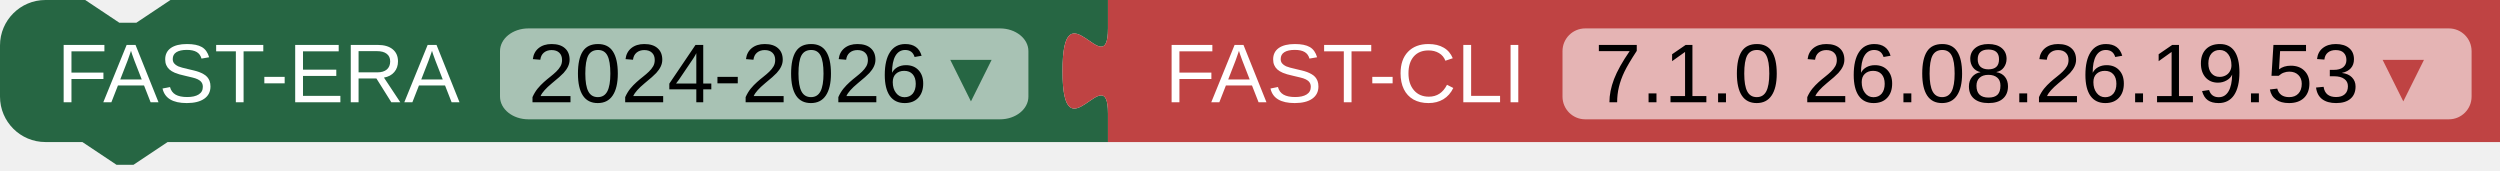
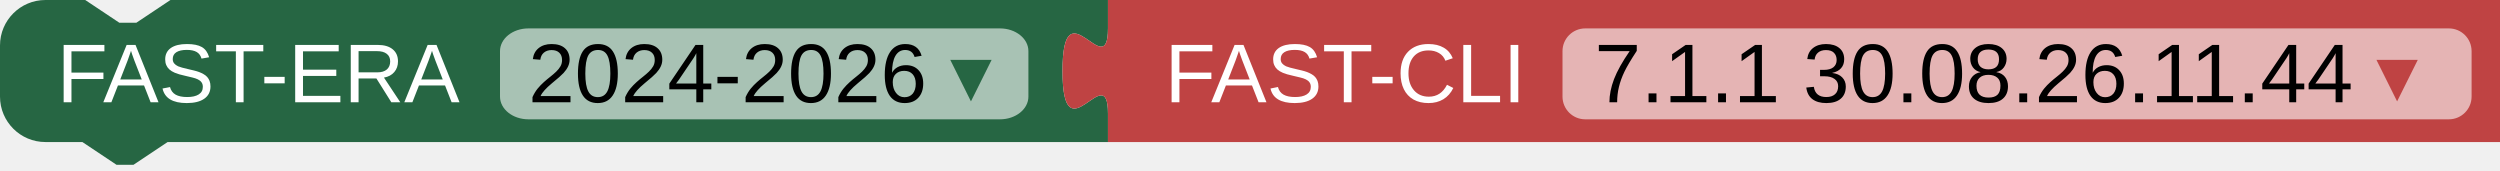
<svg xmlns="http://www.w3.org/2000/svg" width="440" height="30">
  <path fill="#266643" d="m0 8A8 8 0 0 1 8 0H15l6 4 3 0 6-4H195v5 c0 10-8-8-8,7.5s8-2.5 8 7.5v5H29.5l-6 4-3 0-6-4H8a8 8 0 0 1-8-8z" />
  <rect fill="#A8C2B4" x="88" rx="5" ry="4" y="5" height="16" width="93" />
  <text fill="white" x="10" y="18" font-family="Arial" font-size="11pt">
    <tspan>FAST-ERA</tspan>
    <tspan fill="black" dx="8">2024-2026</tspan>
    <tspan fill="#266643">▾</tspan>
  </text>
  <path transform="translate(195,0.0)" fill="#BF4343" d="m0 0H245v25H0V20c0-10-8 8-8-7.5s8 2.5 8-7.5z" />
  <rect transform="translate(195,0.0)" fill="#E5B4B4" x="80" rx="4" ry="4" y="5" height="16" width="160" />
  <text transform="translate(195,0.0)" fill="white" x="10" y="18" font-family="Arial" font-size="11pt">
    <tspan>FAST-CLI</tspan>
-     <tspan dx="8" fill="black">7.1.0 26.08.26.19.53</tspan>
+     <tspan dx="8" fill="black">7.1.1 30.08.26.11.44</tspan>
    <tspan fill="#BF4343">▾</tspan>
  </text>
</svg>
